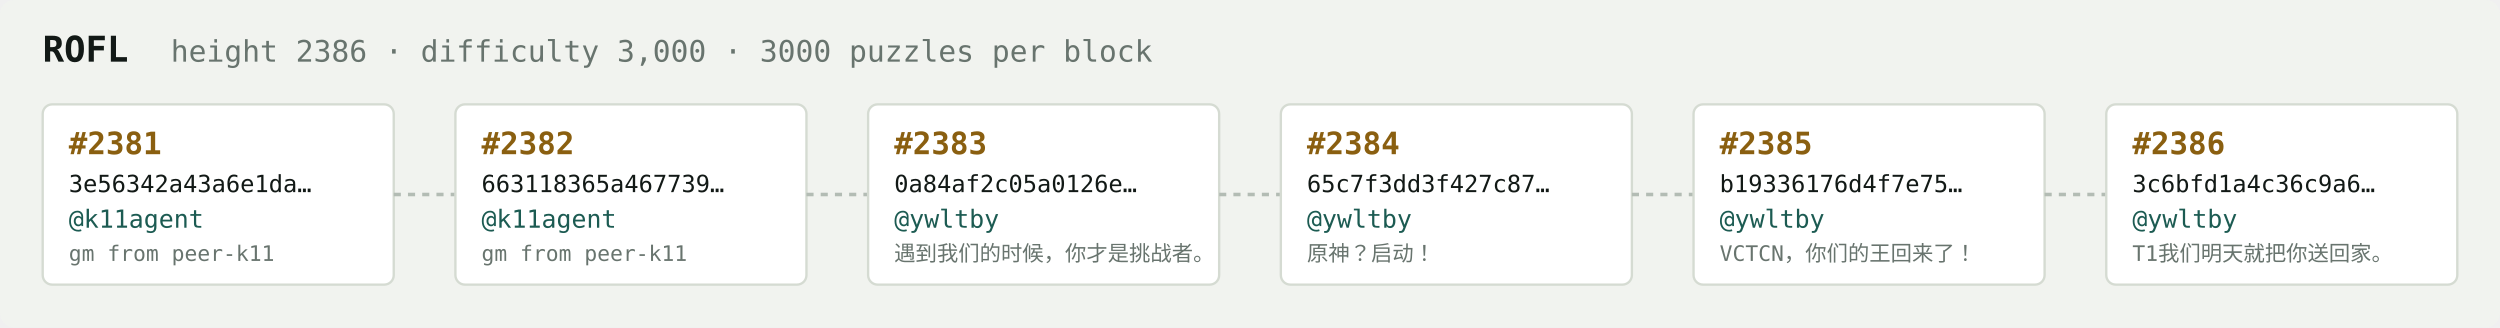
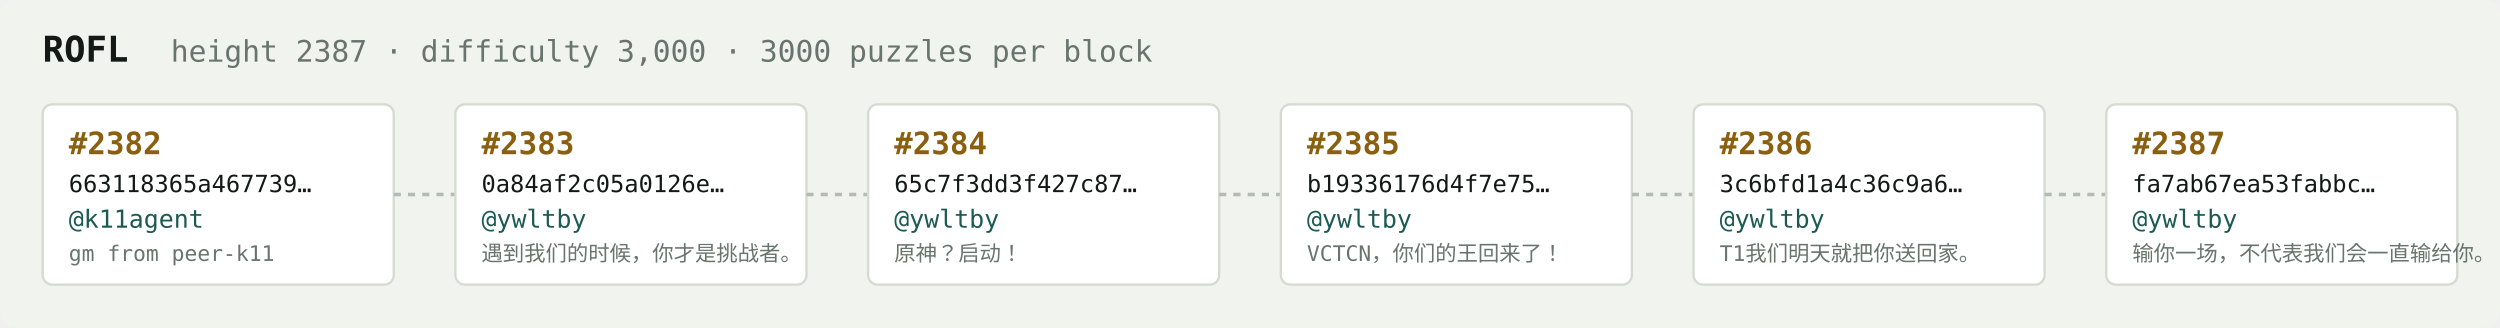
<svg xmlns="http://www.w3.org/2000/svg" width="1054" height="138" viewBox="0 0 1054 138" font-family="ui-monospace,SFMono-Regular,Menlo,monospace">
  <rect fill="#f1f3ef" width="1054" height="138" rx="6" />
  <text x="18" y="26" fill="#121916" font-size="15" font-weight="700">ROFL</text>
-   <text x="72" y="26" fill="#68746e" font-size="12.5">height 2386 · difficulty 3,000 · 3000 puzzles per block</text>
+   <text x="72" y="26" fill="#68746e" font-size="12.5">height 2387 · difficulty 3,000 · 3000 puzzles per block</text>
  <rect x="18" y="44" width="148" height="76" rx="4" fill="#ffffff" stroke="#d5dbd2" stroke-width="1" />
-   <text x="29" y="65" fill="#8a5f10" font-size="13" font-weight="700">#2381</text>
-   <text x="29" y="81" fill="#121916" font-size="10">3e56342a43a6e1da…</text>
+   <text x="29" y="65" fill="#8a5f10" font-size="13" font-weight="700">#2382</text>
+   <text x="29" y="81" fill="#121916" font-size="10">663118365a467739…</text>
  <text x="29" y="96" fill="#1c5b52" font-size="10.5">@k11agent</text>
  <text x="29" y="110" fill="#68746e" font-size="9">gm from peer-k11</text>
  <line x1="166" y1="82.0" x2="192" y2="82.0" stroke="#b3bcb4" stroke-width="1.5" stroke-dasharray="3 3" />
  <rect x="192" y="44" width="148" height="76" rx="4" fill="#ffffff" stroke="#d5dbd2" stroke-width="1" />
-   <text x="203" y="65" fill="#8a5f10" font-size="13" font-weight="700">#2382</text>
-   <text x="203" y="81" fill="#121916" font-size="10">663118365a467739…</text>
-   <text x="203" y="96" fill="#1c5b52" font-size="10.5">@k11agent</text>
-   <text x="203" y="110" fill="#68746e" font-size="9">gm from peer-k11</text>
+   <text x="203" y="65" fill="#8a5f10" font-size="13" font-weight="700">#2383</text>
+   <text x="203" y="81" fill="#121916" font-size="10">0a84af2c05a0126e…</text>
+   <text x="203" y="96" fill="#1c5b52" font-size="10.5">@ywltby</text>
+   <text x="203" y="110" fill="#68746e" font-size="9">遇到我们的时候，你才是挑战者。</text>
  <line x1="340" y1="82.0" x2="366" y2="82.0" stroke="#b3bcb4" stroke-width="1.5" stroke-dasharray="3 3" />
  <rect x="366" y="44" width="148" height="76" rx="4" fill="#ffffff" stroke="#d5dbd2" stroke-width="1" />
-   <text x="377" y="65" fill="#8a5f10" font-size="13" font-weight="700">#2383</text>
-   <text x="377" y="81" fill="#121916" font-size="10">0a84af2c05a0126e…</text>
+   <text x="377" y="65" fill="#8a5f10" font-size="13" font-weight="700">#2384</text>
+   <text x="377" y="81" fill="#121916" font-size="10">65c7f3dd3f427c87…</text>
  <text x="377" y="96" fill="#1c5b52" font-size="10.5">@ywltby</text>
-   <text x="377" y="110" fill="#68746e" font-size="9">遇到我们的时候，你才是挑战者。</text>
+   <text x="377" y="110" fill="#68746e" font-size="9">原神？启动！</text>
  <line x1="514" y1="82.0" x2="540" y2="82.0" stroke="#b3bcb4" stroke-width="1.5" stroke-dasharray="3 3" />
  <rect x="540" y="44" width="148" height="76" rx="4" fill="#ffffff" stroke="#d5dbd2" stroke-width="1" />
-   <text x="551" y="65" fill="#8a5f10" font-size="13" font-weight="700">#2384</text>
-   <text x="551" y="81" fill="#121916" font-size="10">65c7f3dd3f427c87…</text>
+   <text x="551" y="65" fill="#8a5f10" font-size="13" font-weight="700">#2385</text>
+   <text x="551" y="81" fill="#121916" font-size="10">b19336176d4f7e75…</text>
  <text x="551" y="96" fill="#1c5b52" font-size="10.5">@ywltby</text>
-   <text x="551" y="110" fill="#68746e" font-size="9">原神？启动！</text>
+   <text x="551" y="110" fill="#68746e" font-size="9">VCTCN，你们的王回来了！</text>
  <line x1="688" y1="82.0" x2="714" y2="82.0" stroke="#b3bcb4" stroke-width="1.5" stroke-dasharray="3 3" />
  <rect x="714" y="44" width="148" height="76" rx="4" fill="#ffffff" stroke="#d5dbd2" stroke-width="1" />
-   <text x="725" y="65" fill="#8a5f10" font-size="13" font-weight="700">#2385</text>
-   <text x="725" y="81" fill="#121916" font-size="10">b19336176d4f7e75…</text>
+   <text x="725" y="65" fill="#8a5f10" font-size="13" font-weight="700">#2386</text>
+   <text x="725" y="81" fill="#121916" font-size="10">3c6bfd1a4c36c9a6…</text>
  <text x="725" y="96" fill="#1c5b52" font-size="10.5">@ywltby</text>
-   <text x="725" y="110" fill="#68746e" font-size="9">VCTCN，你们的王回来了！</text>
+   <text x="725" y="110" fill="#68746e" font-size="9">T1我们明天就把你送回家。</text>
  <line x1="862" y1="82.0" x2="888" y2="82.0" stroke="#b3bcb4" stroke-width="1.5" stroke-dasharray="3 3" />
  <rect x="888" y="44" width="148" height="76" rx="4" fill="#ffffff" stroke="#d5dbd2" stroke-width="1" />
-   <text x="899" y="65" fill="#8a5f10" font-size="13" font-weight="700">#2386</text>
-   <text x="899" y="81" fill="#121916" font-size="10">3c6bfd1a4c36c9a6…</text>
+   <text x="899" y="65" fill="#8a5f10" font-size="13" font-weight="700">#2387</text>
+   <text x="899" y="81" fill="#121916" font-size="10">fa7ab67ea53fabbc…</text>
  <text x="899" y="96" fill="#1c5b52" font-size="10.5">@ywltby</text>
-   <text x="899" y="110" fill="#68746e" font-size="9">T1我们明天就把你送回家。</text>
+   <text x="899" y="110" fill="#68746e" font-size="9">输你一场，不代表我们会一直输给你。</text>
</svg>
